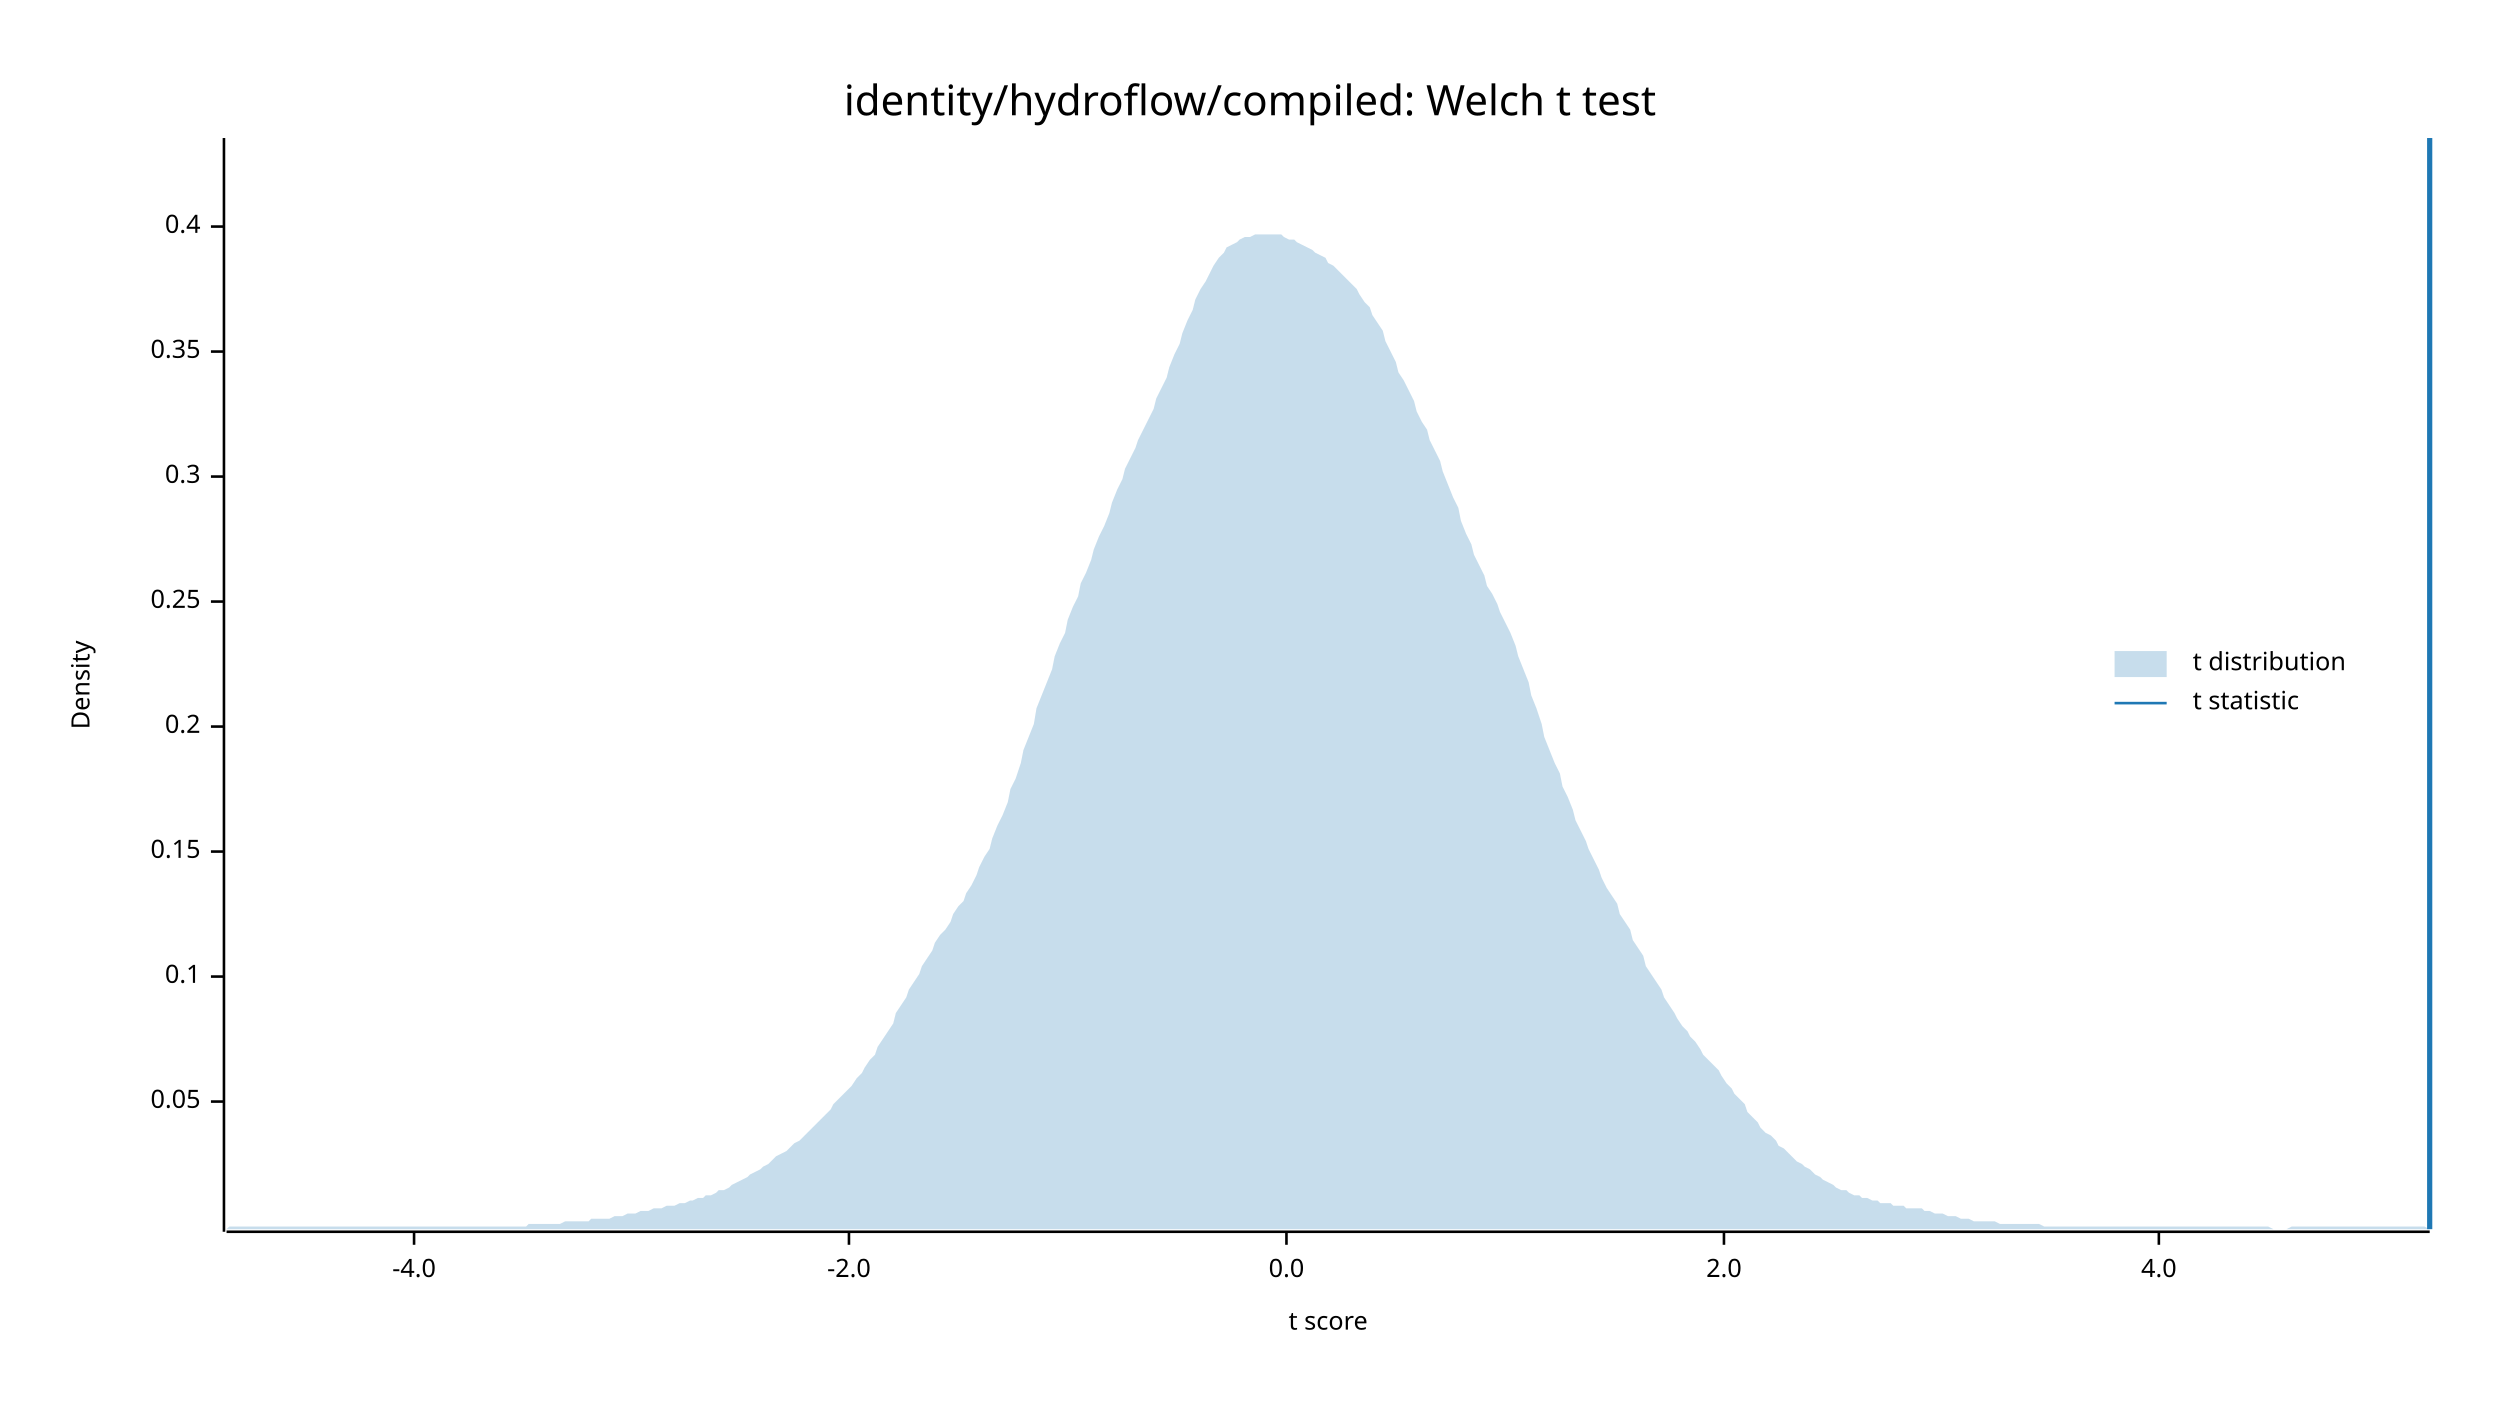
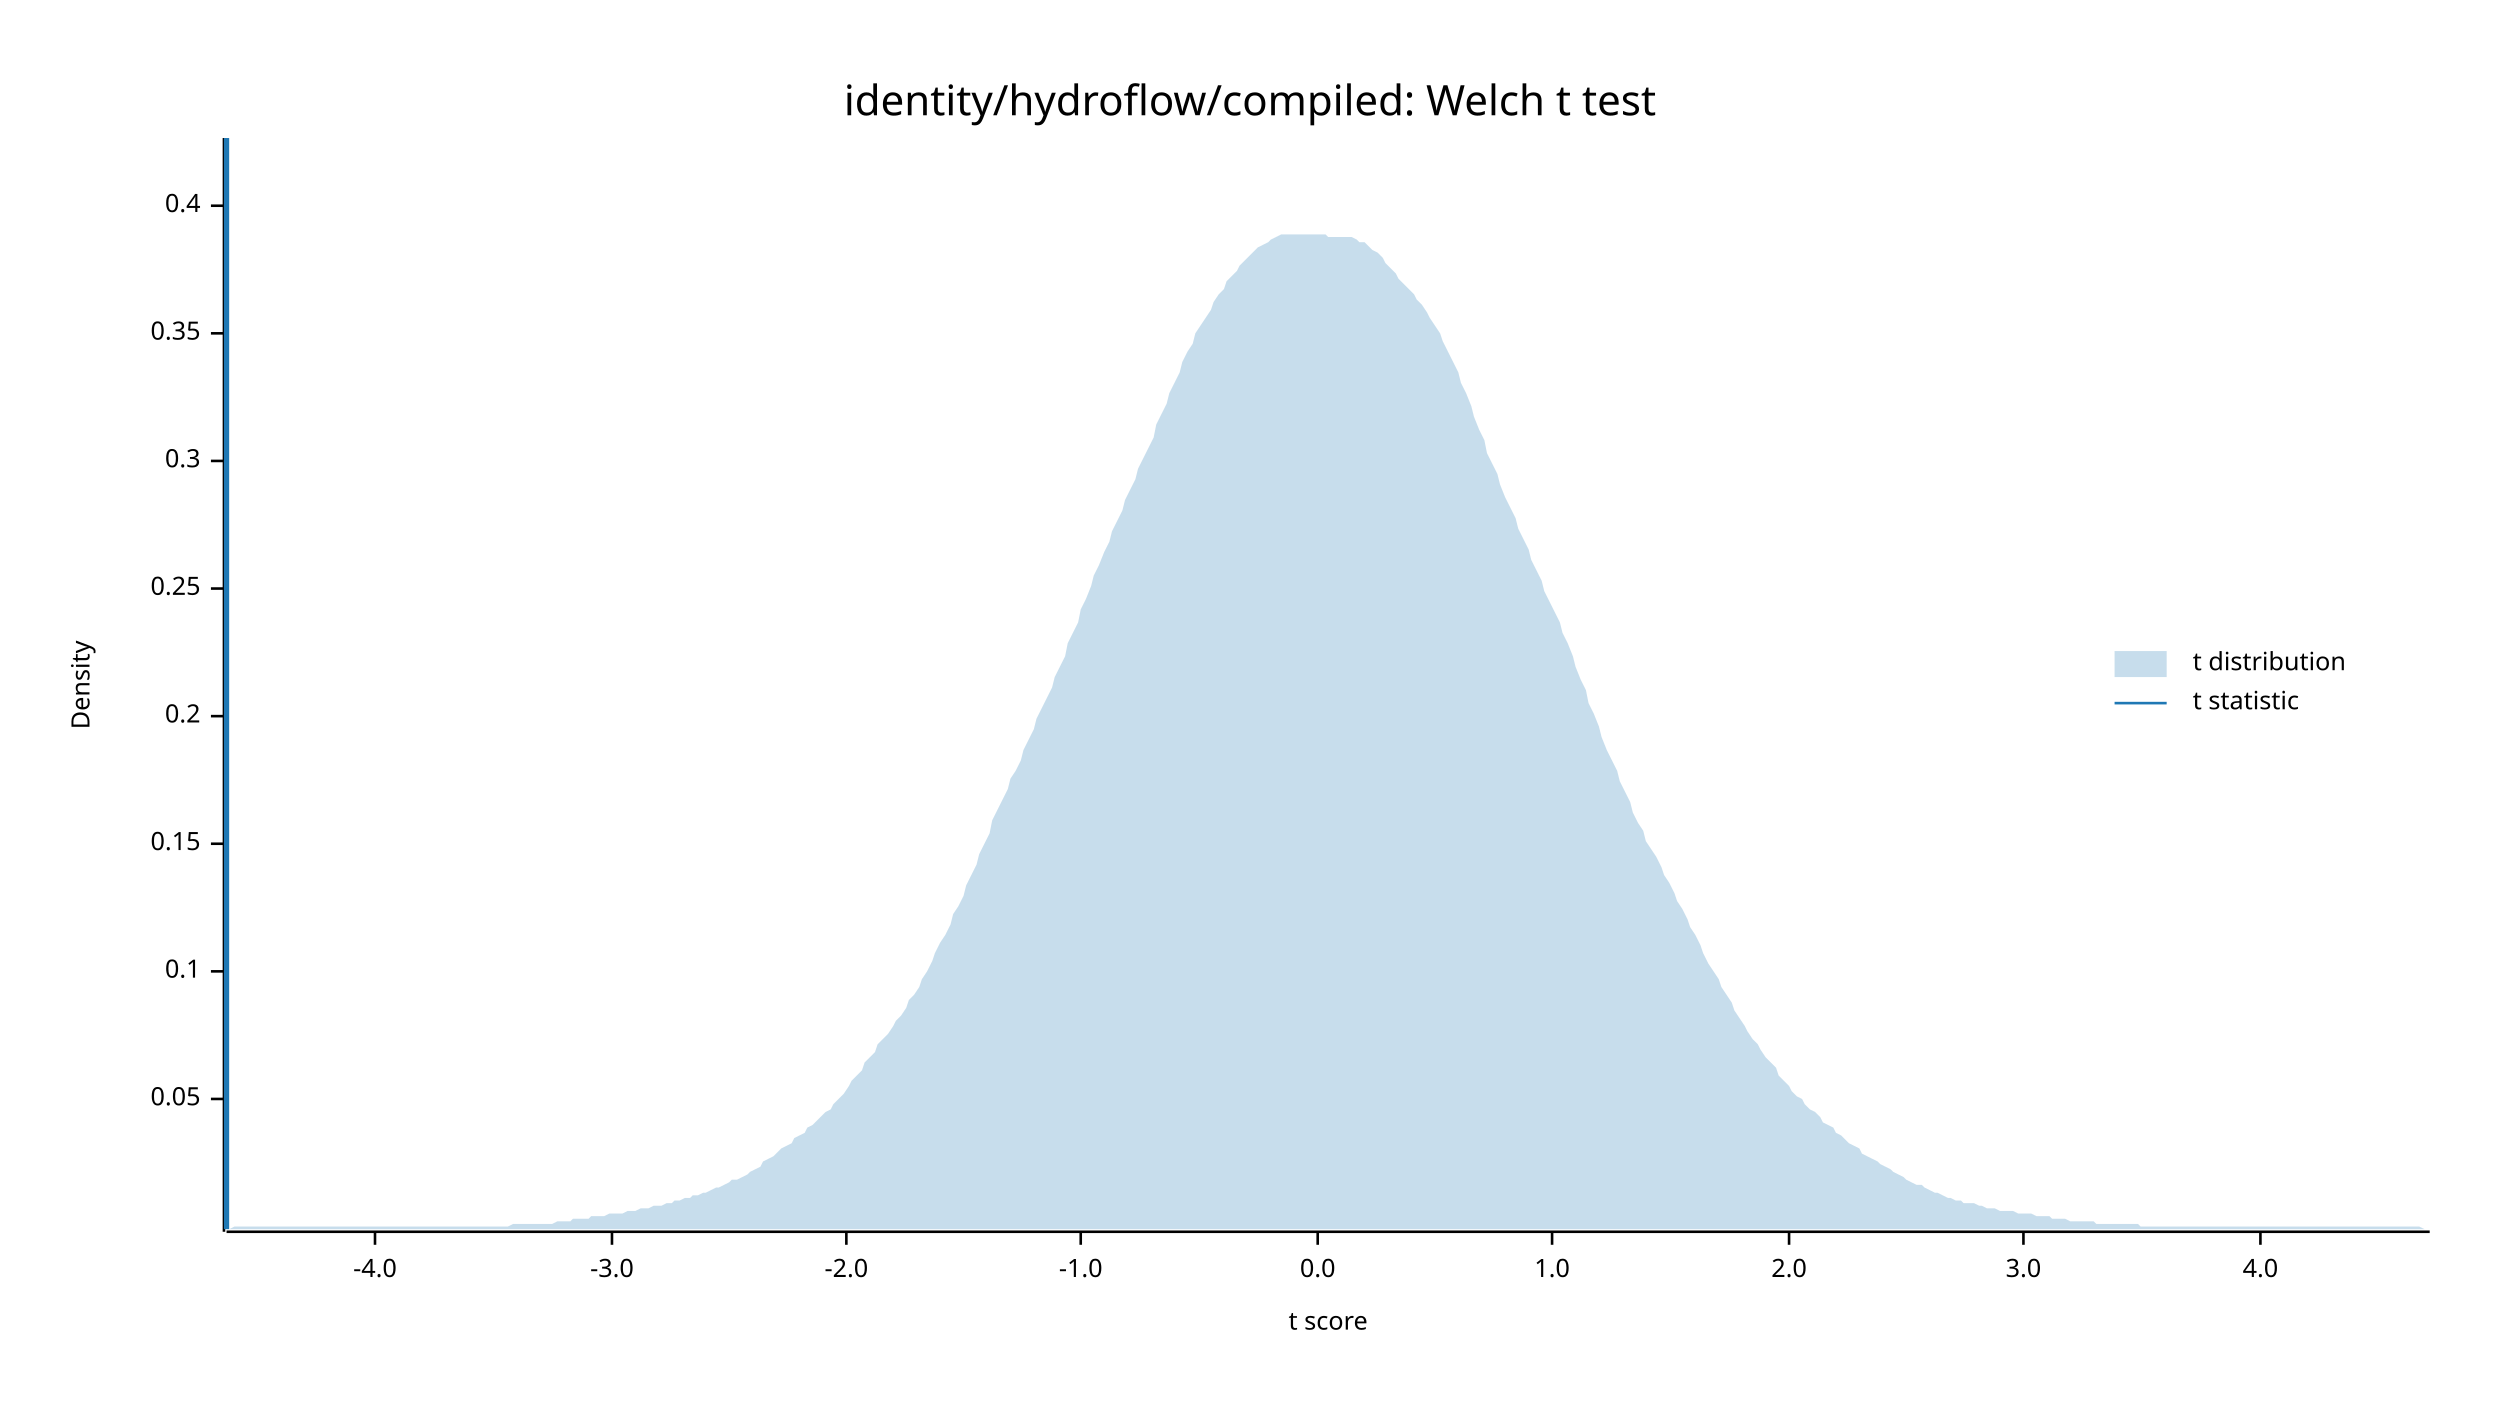
<svg xmlns="http://www.w3.org/2000/svg" width="960" height="540" viewBox="0 0 960 540">
  <text x="480" y="32" dy="0.76em" text-anchor="middle" font-family="sans-serif" font-size="16.129" opacity="1" fill="#000000">
identity/hydroflow/compiled: Welch t test
</text>
  <text x="27" y="263" dy="0.76em" text-anchor="middle" font-family="sans-serif" font-size="9.677" opacity="1" fill="#000000" transform="rotate(270, 27, 263)">
Density
</text>
  <text x="510" y="513" dy="-0.5ex" text-anchor="middle" font-family="sans-serif" font-size="9.677" opacity="1" fill="#000000">
t score
</text>
  <polyline fill="none" opacity="1" stroke="#000000" stroke-width="1" points="86,53 86,473 " />
-   <text x="77" y="423" dy="0.5ex" text-anchor="end" font-family="sans-serif" font-size="9.677" opacity="1" fill="#000000">
+   <text x="77" y="422" dy="0.5ex" text-anchor="end" font-family="sans-serif" font-size="9.677" opacity="1" fill="#000000">
0.05
</text>
-   <polyline fill="none" opacity="1" stroke="#000000" stroke-width="1" points="81,423 86,423 " />
-   <text x="77" y="375" dy="0.5ex" text-anchor="end" font-family="sans-serif" font-size="9.677" opacity="1" fill="#000000">
+   <polyline fill="none" opacity="1" stroke="#000000" stroke-width="1" points="81,422 86,422 " />
+   <text x="77" y="373" dy="0.5ex" text-anchor="end" font-family="sans-serif" font-size="9.677" opacity="1" fill="#000000">
0.1
</text>
-   <polyline fill="none" opacity="1" stroke="#000000" stroke-width="1" points="81,375 86,375 " />
-   <text x="77" y="327" dy="0.5ex" text-anchor="end" font-family="sans-serif" font-size="9.677" opacity="1" fill="#000000">
+   <polyline fill="none" opacity="1" stroke="#000000" stroke-width="1" points="81,373 86,373 " />
+   <text x="77" y="324" dy="0.5ex" text-anchor="end" font-family="sans-serif" font-size="9.677" opacity="1" fill="#000000">
0.15
</text>
-   <polyline fill="none" opacity="1" stroke="#000000" stroke-width="1" points="81,327 86,327 " />
-   <text x="77" y="279" dy="0.5ex" text-anchor="end" font-family="sans-serif" font-size="9.677" opacity="1" fill="#000000">
+   <polyline fill="none" opacity="1" stroke="#000000" stroke-width="1" points="81,324 86,324 " />
+   <text x="77" y="275" dy="0.5ex" text-anchor="end" font-family="sans-serif" font-size="9.677" opacity="1" fill="#000000">
0.2
</text>
-   <polyline fill="none" opacity="1" stroke="#000000" stroke-width="1" points="81,279 86,279 " />
-   <text x="77" y="231" dy="0.5ex" text-anchor="end" font-family="sans-serif" font-size="9.677" opacity="1" fill="#000000">
+   <polyline fill="none" opacity="1" stroke="#000000" stroke-width="1" points="81,275 86,275 " />
+   <text x="77" y="226" dy="0.5ex" text-anchor="end" font-family="sans-serif" font-size="9.677" opacity="1" fill="#000000">
0.25
</text>
-   <polyline fill="none" opacity="1" stroke="#000000" stroke-width="1" points="81,231 86,231 " />
-   <text x="77" y="183" dy="0.5ex" text-anchor="end" font-family="sans-serif" font-size="9.677" opacity="1" fill="#000000">
+   <polyline fill="none" opacity="1" stroke="#000000" stroke-width="1" points="81,226 86,226 " />
+   <text x="77" y="177" dy="0.5ex" text-anchor="end" font-family="sans-serif" font-size="9.677" opacity="1" fill="#000000">
0.3
</text>
-   <polyline fill="none" opacity="1" stroke="#000000" stroke-width="1" points="81,183 86,183 " />
-   <text x="77" y="135" dy="0.5ex" text-anchor="end" font-family="sans-serif" font-size="9.677" opacity="1" fill="#000000">
+   <polyline fill="none" opacity="1" stroke="#000000" stroke-width="1" points="81,177 86,177 " />
+   <text x="77" y="128" dy="0.5ex" text-anchor="end" font-family="sans-serif" font-size="9.677" opacity="1" fill="#000000">
0.35
</text>
-   <polyline fill="none" opacity="1" stroke="#000000" stroke-width="1" points="81,135 86,135 " />
-   <text x="77" y="87" dy="0.5ex" text-anchor="end" font-family="sans-serif" font-size="9.677" opacity="1" fill="#000000">
+   <polyline fill="none" opacity="1" stroke="#000000" stroke-width="1" points="81,128 86,128 " />
+   <text x="77" y="79" dy="0.5ex" text-anchor="end" font-family="sans-serif" font-size="9.677" opacity="1" fill="#000000">
0.4
</text>
-   <polyline fill="none" opacity="1" stroke="#000000" stroke-width="1" points="81,87 86,87 " />
+   <polyline fill="none" opacity="1" stroke="#000000" stroke-width="1" points="81,79 86,79 " />
  <polyline fill="none" opacity="1" stroke="#000000" stroke-width="1" points="87,473 933,473 " />
-   <text x="159" y="483" dy="0.76em" text-anchor="middle" font-family="sans-serif" font-size="9.677" opacity="1" fill="#000000">
+   <text x="144" y="483" dy="0.76em" text-anchor="middle" font-family="sans-serif" font-size="9.677" opacity="1" fill="#000000">
-4.0
</text>
-   <polyline fill="none" opacity="1" stroke="#000000" stroke-width="1" points="159,473 159,478 " />
-   <text x="326" y="483" dy="0.76em" text-anchor="middle" font-family="sans-serif" font-size="9.677" opacity="1" fill="#000000">
+   <polyline fill="none" opacity="1" stroke="#000000" stroke-width="1" points="144,473 144,478 " />
+   <text x="235" y="483" dy="0.76em" text-anchor="middle" font-family="sans-serif" font-size="9.677" opacity="1" fill="#000000">
+ -3.0
+ </text>
+   <polyline fill="none" opacity="1" stroke="#000000" stroke-width="1" points="235,473 235,478 " />
+   <text x="325" y="483" dy="0.76em" text-anchor="middle" font-family="sans-serif" font-size="9.677" opacity="1" fill="#000000">
-2.0
</text>
-   <polyline fill="none" opacity="1" stroke="#000000" stroke-width="1" points="326,473 326,478 " />
-   <text x="494" y="483" dy="0.76em" text-anchor="middle" font-family="sans-serif" font-size="9.677" opacity="1" fill="#000000">
+   <polyline fill="none" opacity="1" stroke="#000000" stroke-width="1" points="325,473 325,478 " />
+   <text x="415" y="483" dy="0.76em" text-anchor="middle" font-family="sans-serif" font-size="9.677" opacity="1" fill="#000000">
+ -1.0
+ </text>
+   <polyline fill="none" opacity="1" stroke="#000000" stroke-width="1" points="415,473 415,478 " />
+   <text x="506" y="483" dy="0.76em" text-anchor="middle" font-family="sans-serif" font-size="9.677" opacity="1" fill="#000000">
0.0
</text>
-   <polyline fill="none" opacity="1" stroke="#000000" stroke-width="1" points="494,473 494,478 " />
-   <text x="662" y="483" dy="0.76em" text-anchor="middle" font-family="sans-serif" font-size="9.677" opacity="1" fill="#000000">
+   <polyline fill="none" opacity="1" stroke="#000000" stroke-width="1" points="506,473 506,478 " />
+   <text x="596" y="483" dy="0.76em" text-anchor="middle" font-family="sans-serif" font-size="9.677" opacity="1" fill="#000000">
+ 1.0
+ </text>
+   <polyline fill="none" opacity="1" stroke="#000000" stroke-width="1" points="596,473 596,478 " />
+   <text x="687" y="483" dy="0.76em" text-anchor="middle" font-family="sans-serif" font-size="9.677" opacity="1" fill="#000000">
2.0
</text>
-   <polyline fill="none" opacity="1" stroke="#000000" stroke-width="1" points="662,473 662,478 " />
-   <text x="829" y="483" dy="0.76em" text-anchor="middle" font-family="sans-serif" font-size="9.677" opacity="1" fill="#000000">
+   <polyline fill="none" opacity="1" stroke="#000000" stroke-width="1" points="687,473 687,478 " />
+   <text x="777" y="483" dy="0.76em" text-anchor="middle" font-family="sans-serif" font-size="9.677" opacity="1" fill="#000000">
+ 3.0
+ </text>
+   <polyline fill="none" opacity="1" stroke="#000000" stroke-width="1" points="777,473 777,478 " />
+   <text x="868" y="483" dy="0.76em" text-anchor="middle" font-family="sans-serif" font-size="9.677" opacity="1" fill="#000000">
4.0
</text>
-   <polyline fill="none" opacity="1" stroke="#000000" stroke-width="1" points="829,473 829,478 " />
-   <polygon opacity="0.25" fill="#1F78B4" points="87,472 88,471 90,471 92,471 93,471 95,471 97,471 98,471 100,471 102,471 103,471 105,471 107,471 109,471 110,471 112,471 114,471 115,471 117,471 119,471 120,471 122,471 124,471 125,471 127,471 129,471 131,471 132,471 134,471 136,471 137,471 139,471 141,471 142,471 144,471 146,471 148,471 149,471 151,471 153,471 154,471 156,471 158,471 159,471 161,471 163,471 164,471 166,471 168,471 170,471 171,471 173,471 175,471 176,471 178,471 180,471 181,471 183,471 185,471 187,471 188,471 190,471 192,471 193,471 195,471 197,471 198,471 200,471 202,471 203,470 205,470 207,470 209,470 210,470 212,470 214,470 215,470 217,469 219,469 220,469 222,469 224,469 226,469 227,468 229,468 231,468 232,468 234,468 236,467 237,467 239,467 241,466 242,466 244,466 246,465 248,465 249,465 251,464 253,464 254,464 256,463 258,463 259,463 261,462 263,462 265,461 266,461 268,460 270,460 271,459 273,459 275,458 276,457 278,457 280,456 281,455 283,454 285,453 287,452 288,451 290,450 292,449 293,448 295,447 297,445 298,444 300,443 302,442 304,440 305,439 307,438 309,436 310,435 312,433 314,431 315,430 317,428 319,426 320,424 322,422 324,420 326,418 327,417 329,414 331,412 332,410 334,407 336,405 337,402 339,399 341,396 343,393 344,389 346,386 348,383 349,380 351,377 353,374 354,371 356,368 358,365 359,362 361,359 363,357 365,354 366,351 368,348 370,346 371,343 373,340 375,336 376,333 378,329 380,326 381,322 383,317 385,313 387,308 388,303 390,299 392,293 393,288 395,283 397,278 398,272 400,267 402,262 404,257 405,252 407,247 409,243 410,238 412,233 414,229 415,224 417,220 419,215 420,211 422,206 424,202 426,197 427,193 429,188 431,184 432,180 434,176 436,172 437,169 439,165 441,161 443,157 444,153 446,149 448,145 449,141 451,136 453,132 454,128 456,123 458,119 459,115 461,111 463,108 465,104 466,102 468,99 470,97 471,95 473,94 475,93 476,92 478,91 480,91 482,90 483,90 485,90 487,90 488,90 490,90 492,90 493,91 495,92 497,92 498,93 500,94 502,95 504,96 505,97 507,98 509,99 510,101 512,102 514,104 515,105 517,107 519,109 521,111 522,113 524,116 526,118 527,121 529,124 531,127 532,131 534,135 536,139 537,143 539,146 541,150 543,154 544,158 546,162 548,165 549,169 551,173 553,177 554,181 556,186 558,191 560,195 561,200 563,205 565,209 566,213 568,217 570,221 571,225 573,228 575,232 576,235 578,239 580,243 582,248 583,252 585,257 587,262 588,267 590,272 592,278 593,283 595,288 597,293 599,297 600,302 602,306 604,311 605,315 607,319 609,323 610,326 612,330 614,334 615,337 617,341 619,344 621,347 622,351 624,354 626,357 627,361 629,364 631,367 632,371 634,374 636,377 638,380 639,383 641,386 643,389 644,391 646,394 648,396 649,398 651,400 653,403 654,405 656,407 658,409 660,411 661,413 663,416 665,418 666,420 668,422 670,424 671,427 673,429 675,431 676,433 678,435 680,436 682,438 683,440 685,441 687,443 688,444 690,446 692,447 693,448 695,449 697,451 699,452 700,453 702,454 704,455 705,456 707,457 709,457 710,458 712,459 714,459 715,460 717,460 719,461 721,461 722,462 724,462 726,462 727,463 729,463 731,463 732,464 734,464 736,464 738,464 739,465 741,465 743,466 744,466 746,466 748,467 749,467 751,467 753,468 754,468 756,468 758,469 760,469 761,469 763,469 765,469 766,469 768,470 770,470 771,470 773,470 775,470 777,470 778,470 780,470 782,470 783,470 785,471 787,471 788,471 790,471 792,471 793,471 795,471 797,471 799,471 800,471 802,471 804,471 805,471 807,471 809,471 810,471 812,471 814,471 816,471 817,471 819,471 821,471 822,471 824,471 826,471 827,471 829,471 831,471 832,471 834,471 836,471 838,471 839,471 841,471 843,471 844,471 846,471 848,471 849,471 851,471 853,471 855,471 856,471 858,471 860,471 861,471 863,471 865,471 866,471 868,471 870,471 871,471 873,472 875,472 877,472 878,472 880,471 882,471 883,471 885,471 887,471 888,471 890,471 892,471 894,471 895,471 897,471 899,471 900,471 902,471 904,471 905,471 907,471 909,471 910,471 912,471 914,471 916,471 917,471 919,471 921,471 922,471 924,471 926,471 927,471 929,471 931,471 933,472 933,472 87,472 " />
-   <polyline fill="none" opacity="1" stroke="#1F78B4" stroke-width="2" points="933,472 933,53 " />
+   <polyline fill="none" opacity="1" stroke="#000000" stroke-width="1" points="868,473 868,478 " />
+   <polygon opacity="0.25" fill="#1F78B4" points="87,472 88,472 90,471 92,471 93,471 95,471 97,471 98,471 100,471 102,471 103,471 105,471 107,471 109,471 110,471 112,471 114,471 115,471 117,471 119,471 120,471 122,471 124,471 125,471 127,471 129,471 131,471 132,471 134,471 136,471 137,471 139,471 141,471 142,471 144,471 146,471 148,471 149,471 151,471 153,471 154,471 156,471 158,471 159,471 161,471 163,471 164,471 166,471 168,471 170,471 171,471 173,471 175,471 176,471 178,471 180,471 181,471 183,471 185,471 187,471 188,471 190,471 192,471 193,471 195,471 197,470 198,470 200,470 202,470 203,470 205,470 207,470 209,470 210,470 212,470 214,469 215,469 217,469 219,469 220,468 222,468 224,468 226,468 227,467 229,467 231,467 232,467 234,466 236,466 237,466 239,466 241,465 242,465 244,465 246,464 248,464 249,464 251,463 253,463 254,463 256,462 258,462 259,461 261,461 263,460 265,460 266,459 268,459 270,458 271,458 273,457 275,456 276,456 278,455 280,454 281,453 283,453 285,452 287,451 288,450 290,449 292,448 293,446 295,445 297,444 298,443 300,441 302,440 304,439 305,437 307,436 309,435 310,433 312,432 314,430 315,429 317,427 319,426 320,424 322,422 324,420 326,417 327,415 329,413 331,411 332,408 334,406 336,404 337,401 339,399 341,397 343,394 344,392 346,390 348,387 349,384 351,382 353,379 354,376 356,373 358,369 359,366 361,362 363,359 365,355 366,351 368,348 370,344 371,340 373,336 375,332 376,328 378,324 380,320 381,315 383,311 385,307 387,303 388,299 390,296 392,292 393,288 395,284 397,280 398,276 400,272 402,268 404,264 405,260 407,256 409,252 410,247 412,243 414,239 415,234 417,230 419,225 420,221 422,217 424,212 426,208 427,204 429,200 431,196 432,192 434,188 436,184 437,180 439,176 441,172 443,168 444,163 446,159 448,155 449,151 451,147 453,143 454,139 456,135 458,132 459,128 461,125 463,122 465,119 466,116 468,113 470,111 471,108 473,106 475,104 476,102 478,100 480,98 482,96 483,95 485,94 487,93 488,92 490,91 492,90 493,90 495,90 497,90 498,90 500,90 502,90 504,90 505,90 507,90 509,90 510,91 512,91 514,91 515,91 517,91 519,91 521,92 522,93 524,93 526,95 527,96 529,97 531,99 532,101 534,103 536,105 537,107 539,109 541,111 543,113 544,115 546,117 548,120 549,122 551,125 553,128 554,131 556,135 558,139 560,143 561,147 563,151 565,156 566,160 568,165 570,169 571,174 573,178 575,182 576,186 578,191 580,195 582,199 583,203 585,207 587,211 588,215 590,219 592,223 593,227 595,231 597,235 599,239 600,243 602,247 604,252 605,256 607,261 609,265 610,270 612,274 614,279 615,283 617,288 619,292 621,296 622,300 624,304 626,308 627,312 629,316 631,319 632,323 634,326 636,329 638,333 639,336 641,339 643,343 644,346 646,349 648,353 649,356 651,359 653,363 654,366 656,370 658,373 660,376 661,379 663,382 665,385 666,388 668,391 670,394 671,396 673,399 675,401 676,403 678,406 680,408 682,410 683,413 685,415 687,417 688,419 690,421 692,422 693,424 695,426 697,427 699,429 700,431 702,432 704,433 705,435 707,436 709,438 710,439 712,440 714,441 715,443 717,444 719,445 721,446 722,447 724,448 726,449 727,450 729,451 731,452 732,453 734,454 736,455 738,455 739,456 741,457 743,458 744,458 746,459 748,460 749,460 751,461 753,461 754,462 756,462 758,462 760,463 761,463 763,464 765,464 766,464 768,465 770,465 771,465 773,465 775,466 777,466 778,466 780,466 782,467 783,467 785,467 787,467 788,468 790,468 792,468 793,468 795,469 797,469 799,469 800,469 802,469 804,469 805,470 807,470 809,470 810,470 812,470 814,470 816,470 817,470 819,470 821,470 822,471 824,471 826,471 827,471 829,471 831,471 832,471 834,471 836,471 838,471 839,471 841,471 843,471 844,471 846,471 848,471 849,471 851,471 853,471 855,471 856,471 858,471 860,471 861,471 863,471 865,471 866,471 868,471 870,471 871,471 873,471 875,471 877,471 878,471 880,471 882,471 883,471 885,471 887,471 888,471 890,471 892,471 894,471 895,471 897,471 899,471 900,471 902,471 904,471 905,471 907,471 909,471 910,471 912,471 914,471 916,471 917,471 919,471 921,471 922,471 924,471 926,471 927,471 929,471 931,472 933,472 933,472 87,472 " />
+   <polyline fill="none" opacity="1" stroke="#1F78B4" stroke-width="2" points="87,472 87,53 " />
  <text x="842" y="250" dy="0.76em" text-anchor="start" font-family="sans-serif" font-size="9.677" opacity="1" fill="#000000">
t distribution
</text>
  <text x="842" y="265" dy="0.76em" text-anchor="start" font-family="sans-serif" font-size="9.677" opacity="1" fill="#000000">
t statistic
</text>
  <rect x="812" y="250" width="20" height="10" opacity="0.25" fill="#1F78B4" stroke="none" />
  <polyline fill="none" opacity="1" stroke="#1F78B4" stroke-width="1" points="812,270 832,270 " />
</svg>
